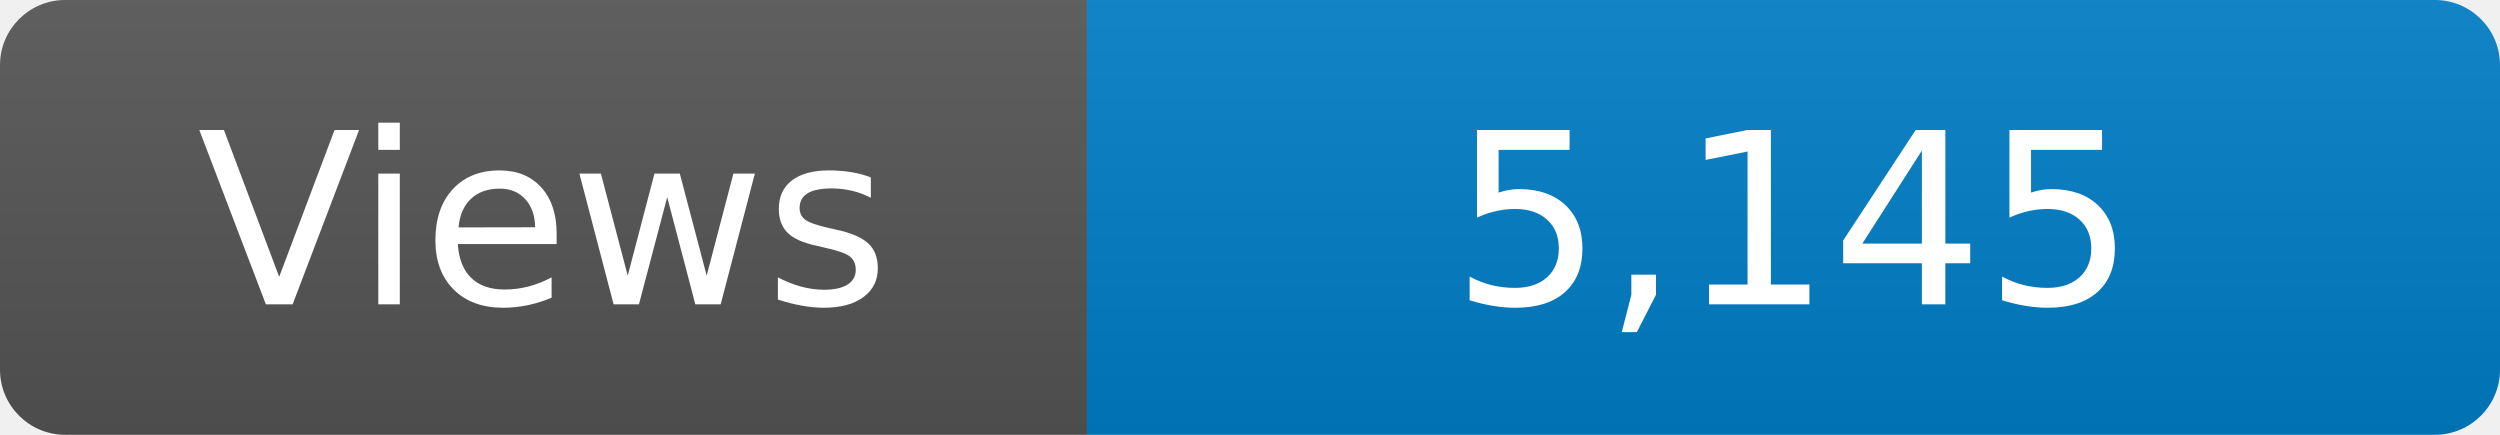
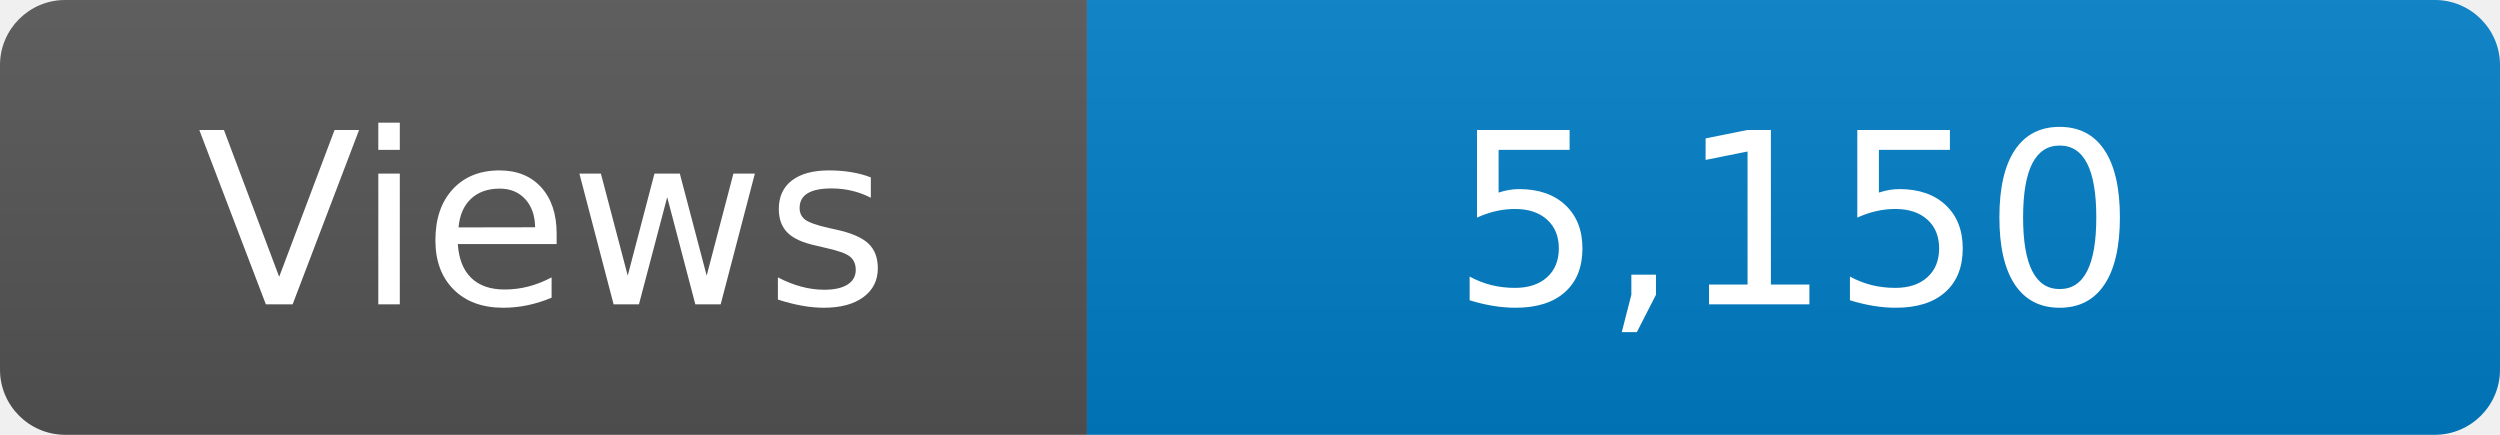
<svg xmlns="http://www.w3.org/2000/svg" width="115" height="20" role="img" aria-label="Maintained?: yes">
  <linearGradient id="s" x2="0" y2="100%">
    <stop offset="0" stop-color="#bbb" stop-opacity=".1" />
    <stop offset="1" stop-opacity=".1" />
  </linearGradient>
  <clipPath id="r">
    <rect width="115" height="20" rx="3" fill="#fff" />
  </clipPath>
  <g clip-path="url(#r)">
    <rect width="50" height="20" fill="#555" />
    <rect x="50" width="160" height="20" fill="#007ec6" />
    <rect width="115" height="20" fill="url(#s)" />
  </g>
  <g fill="#fff" text-anchor="middle" font-family="Verdana,Geneva,DejaVu Sans,sans-serif" font-size="110">
    <text x="250" y="140" transform="scale(.1)" fill="#fff">Views</text>
-     <text x="825" y="140" transform="scale(.1)" fill="#fff">5,145</text>
+     <text x="825" y="140" transform="scale(.1)" fill="#fff">5,150</text>
  </g>
</svg>
